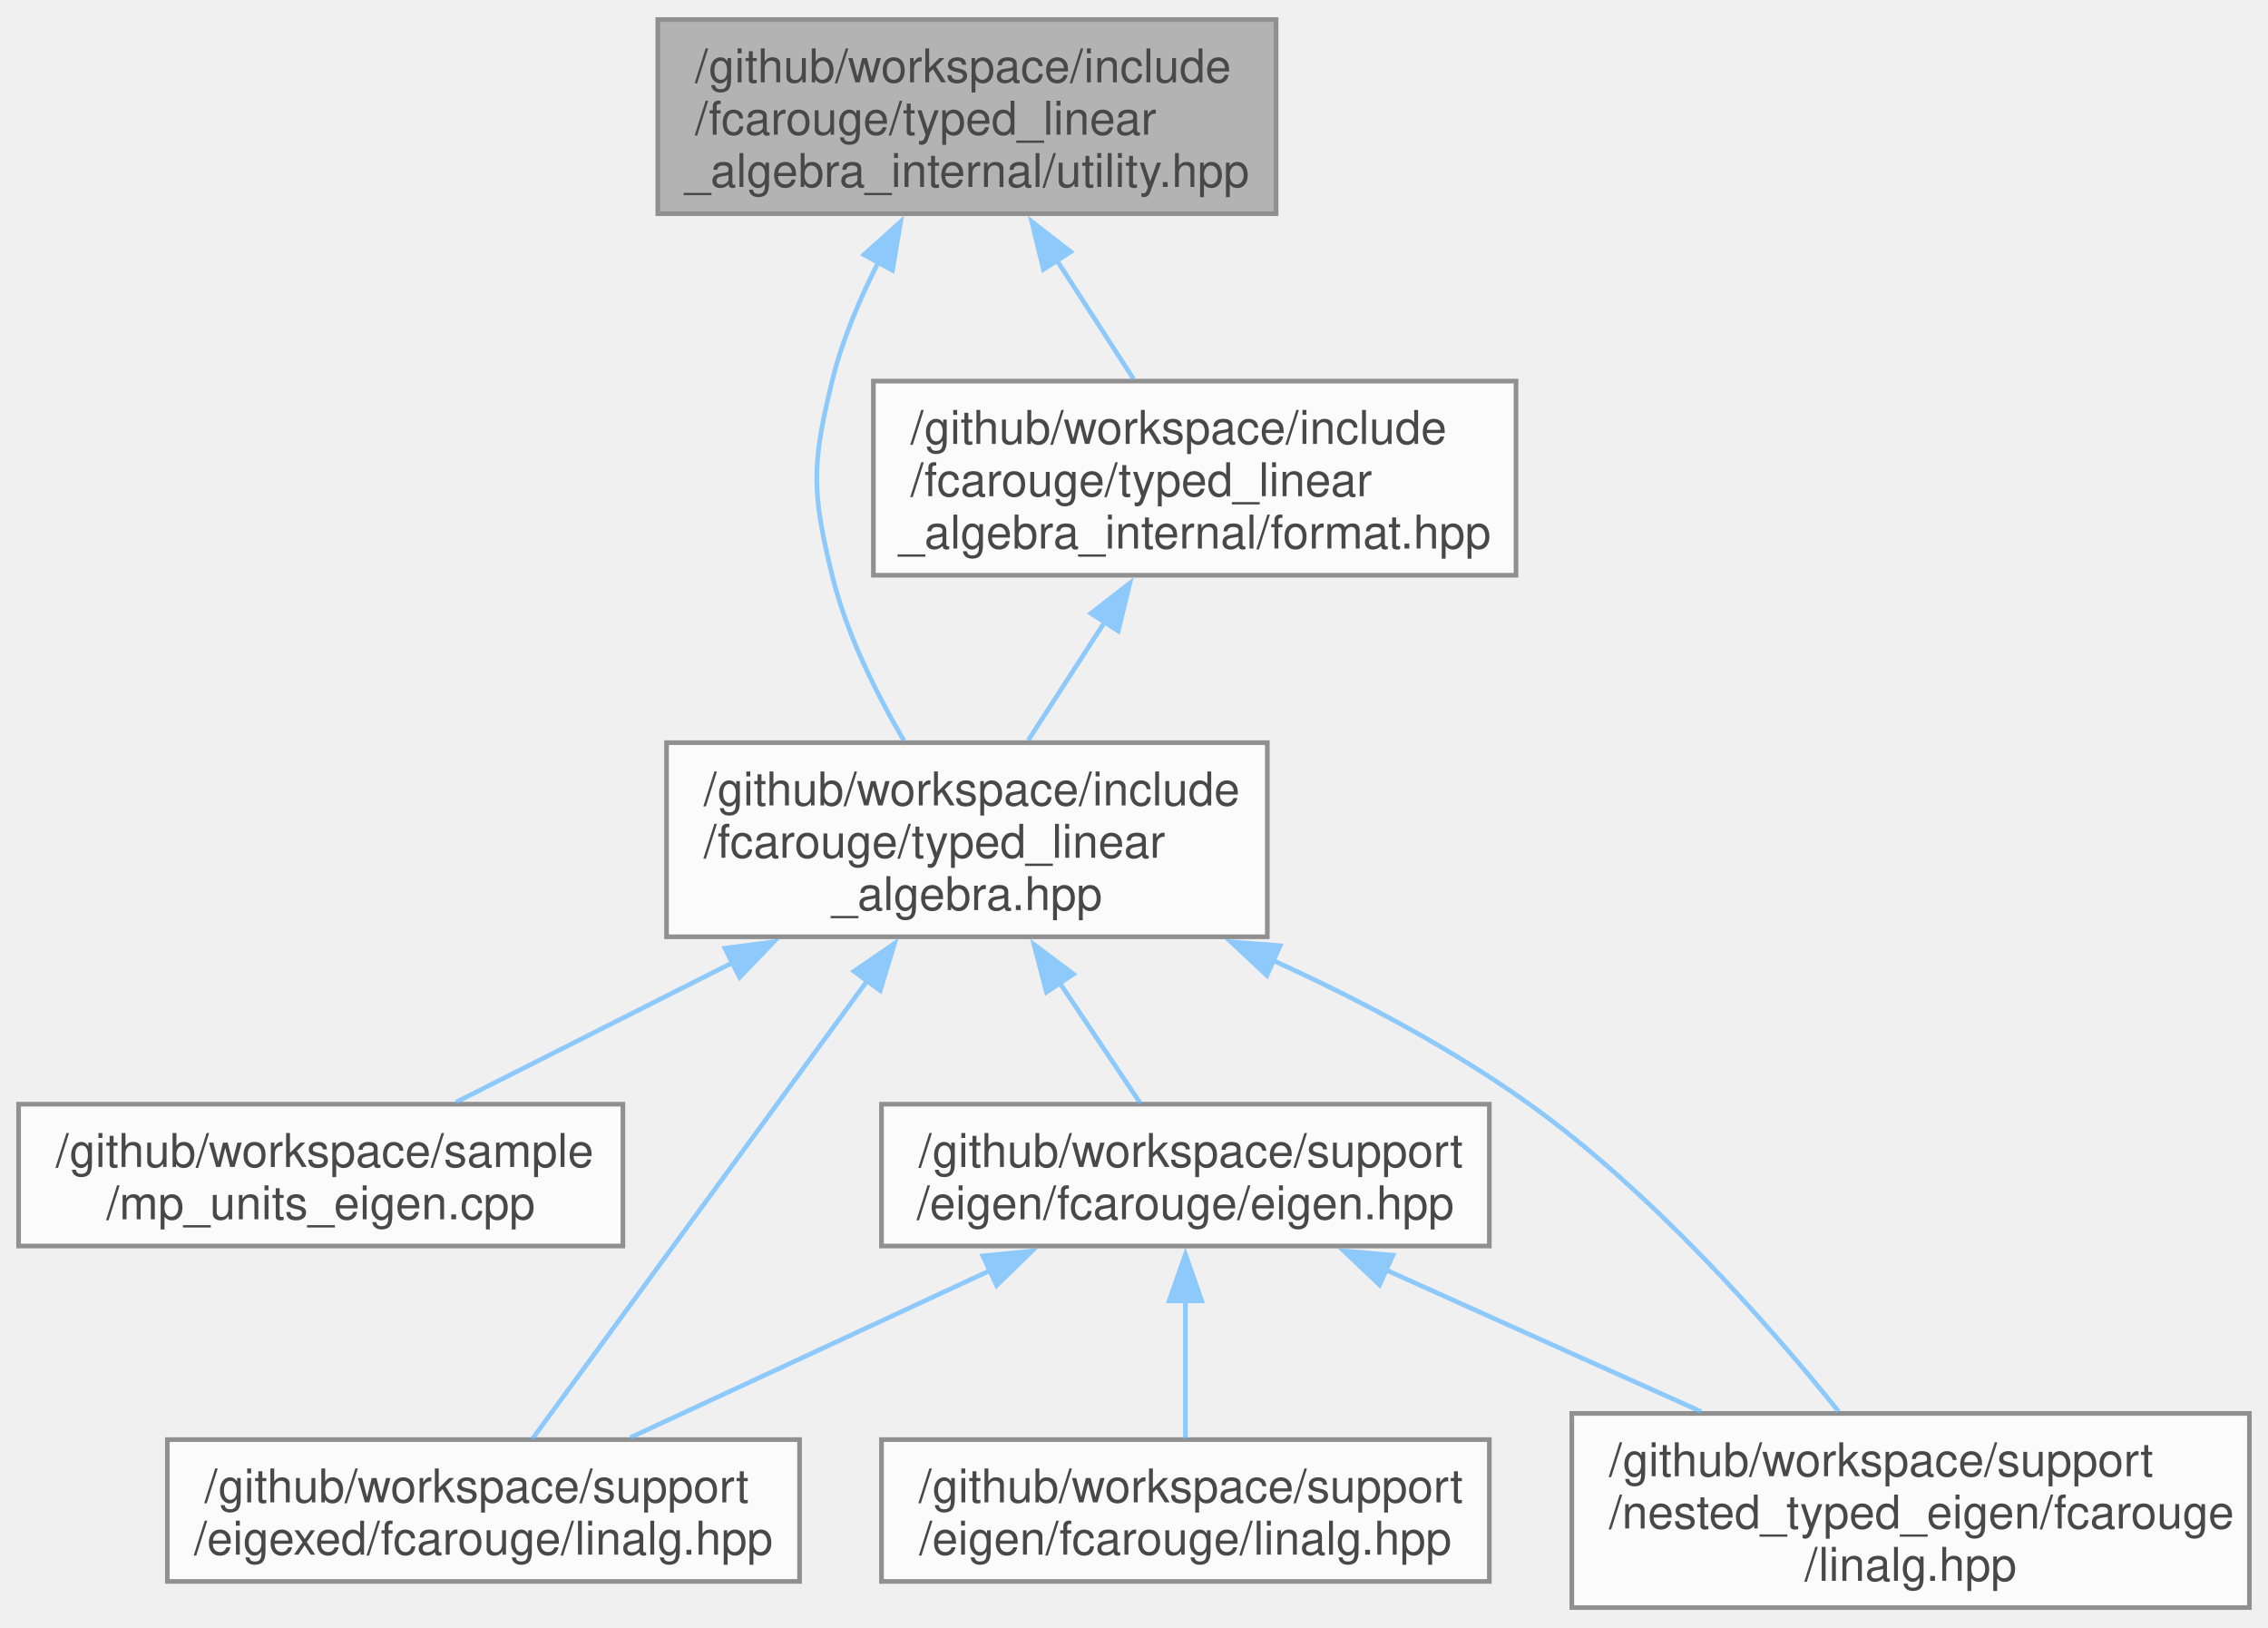
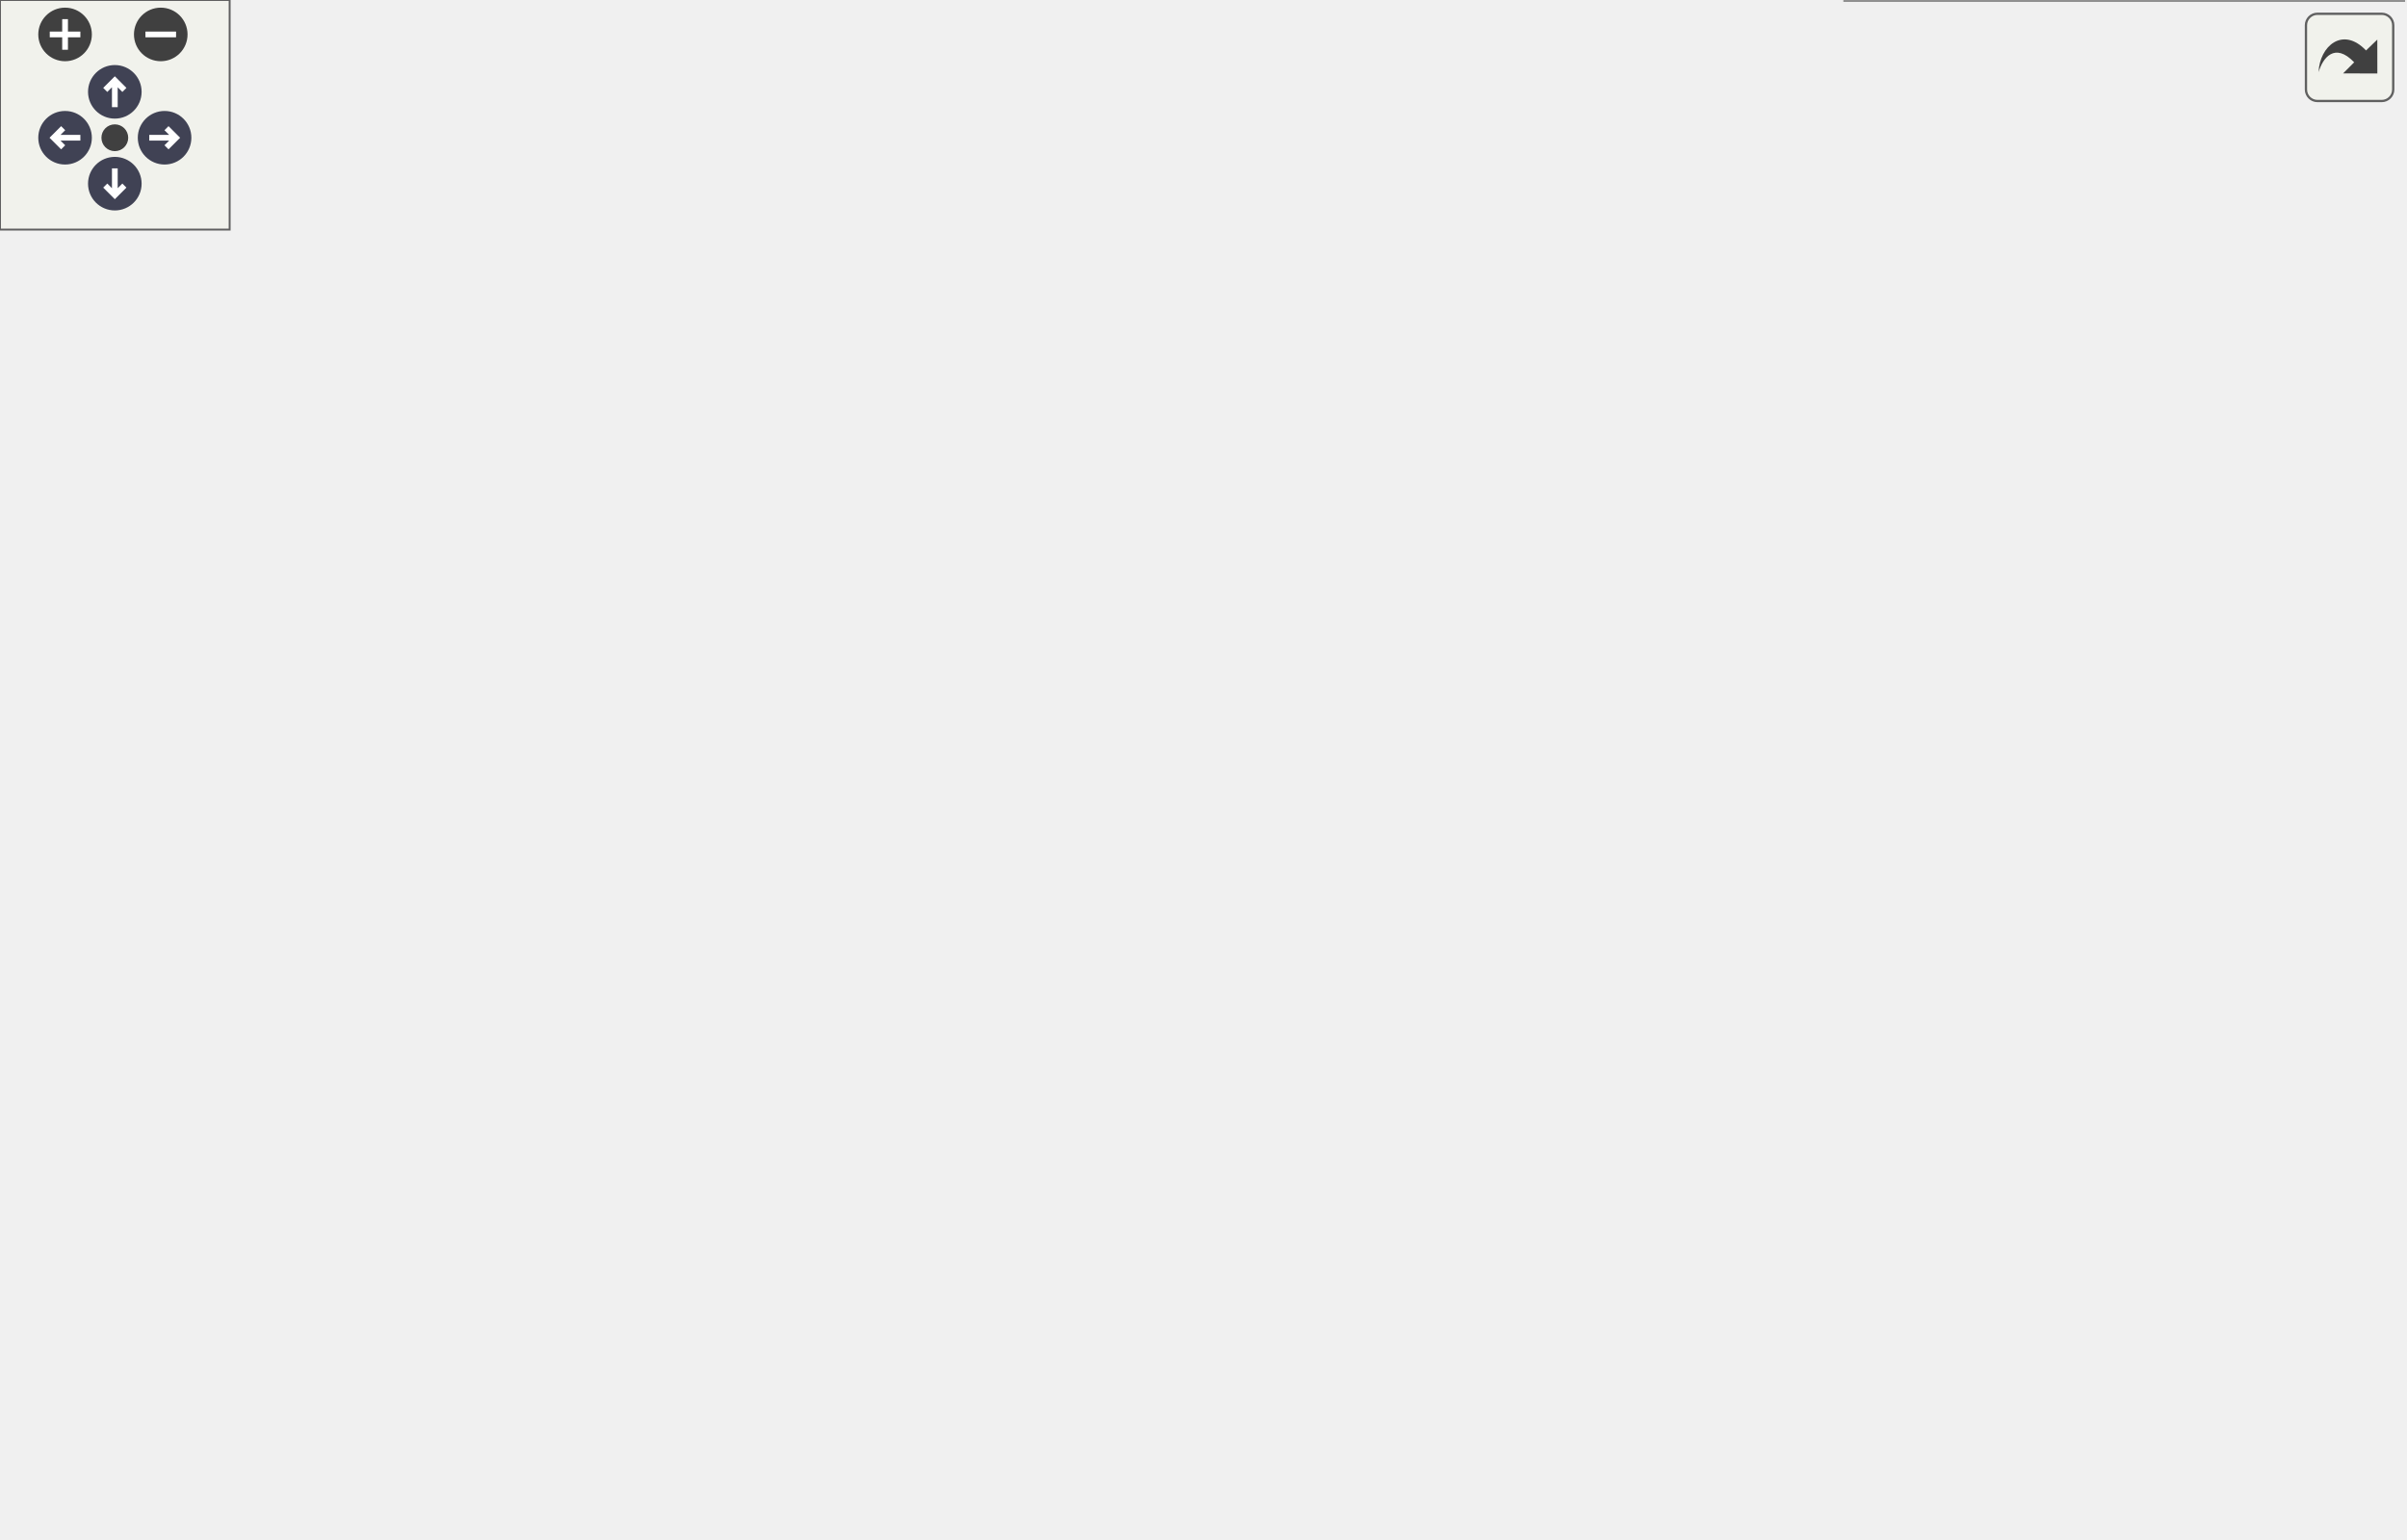
- <svg xmlns="http://www.w3.org/2000/svg" xmlns:xlink="http://www.w3.org/1999/xlink" width="488pt" height="350pt" viewBox="0.00 0.00 487.88 349.50">
-   <svg id="main" version="1.1" xml:space="preserve">
-     <style type="text/css">
+ <svg xmlns="http://www.w3.org/2000/svg" xmlns:xlink="http://www.w3.org/1999/xlink" id="main" version="1.1" xml:space="preserve">
+   <style type="text/css">
.node, .edge {opacity: 0.7;}
.node.selected, .edge.selected {opacity: 1;}
.edge:hover path { stroke: red; }
.edge:hover polygon { stroke: red; fill: red; }
</style>
-     <svg id="graph" class="graph">
-       <g id="graph0" class="graph" transform="scale(1 1) rotate(0) translate(4 345.5)">
-         <g id="Node000001" class="node">
-           <g id="a_Node000001">
-             <a xlink:title=" ">
-               <polygon fill="#999999" stroke="#666666" points="270.5,-341.5 137.5,-341.5 137.5,-299.75 270.5,-299.75 270.5,-341.5" />
-               <text text-anchor="start" x="145.5" y="-328" font-family="Helvetica,sans-Serif" font-size="10.00">/github/workspace/include</text>
-               <text text-anchor="start" x="145.5" y="-316.75" font-family="Helvetica,sans-Serif" font-size="10.00">/fcarouge/typed_linear</text>
-               <text text-anchor="middle" x="204" y="-305.5" font-family="Helvetica,sans-Serif" font-size="10.00">_algebra_internal/utility.hpp</text>
-             </a>
-           </g>
-         </g>
-         <g id="Node000002" class="node">
-           <g id="a_Node000002">
-             <a xlink:href="typed__linear__algebra_8hpp.xhtml" target="_top" xlink:title="Typed linear algebra implementation.">
-               <polygon fill="white" stroke="#666666" points="268.62,-186 139.38,-186 139.38,-144.25 268.62,-144.25 268.62,-186" />
-               <text text-anchor="start" x="147.38" y="-172.5" font-family="Helvetica,sans-Serif" font-size="10.00">/github/workspace/include</text>
-               <text text-anchor="start" x="147.38" y="-161.25" font-family="Helvetica,sans-Serif" font-size="10.00">/fcarouge/typed_linear</text>
-               <text text-anchor="middle" x="204" y="-150" font-family="Helvetica,sans-Serif" font-size="10.00">_algebra.hpp</text>
-             </a>
-           </g>
-         </g>
-         <g id="edge1_Node000001_Node000002" class="edge">
-           <g id="a_edge1_Node000001_Node000002">
-             <a xlink:title=" ">
-               <path fill="none" stroke="#63b8ff" d="M184.97,-289.36C180.87,-281.33 177.13,-272.46 175,-263.75 170.6,-245.72 170.6,-240.03 175,-222 178.06,-209.47 184.46,-196.62 190.47,-186.41" />
-               <polygon fill="#63b8ff" stroke="#63b8ff" points="181.85,-290.94 189.74,-298.02 187.98,-287.57 181.85,-290.94" />
-             </a>
-           </g>
-         </g>
-         <g id="Node000008" class="node">
-           <g id="a_Node000008">
-             <a xlink:href="format_8hpp.xhtml" target="_top" xlink:title="Formatting support for the typed matrix.">
-               <polygon fill="white" stroke="#666666" points="322.12,-263.75 183.88,-263.75 183.88,-222 322.12,-222 322.12,-263.75" />
-               <text text-anchor="start" x="191.88" y="-250.25" font-family="Helvetica,sans-Serif" font-size="10.00">/github/workspace/include</text>
-               <text text-anchor="start" x="191.88" y="-239" font-family="Helvetica,sans-Serif" font-size="10.00">/fcarouge/typed_linear</text>
-               <text text-anchor="middle" x="253" y="-227.75" font-family="Helvetica,sans-Serif" font-size="10.00">_algebra_internal/format.hpp</text>
-             </a>
-           </g>
-         </g>
-         <g id="edge9_Node000001_Node000008" class="edge">
-           <g id="a_edge9_Node000001_Node000008">
-             <a xlink:title=" ">
-               <path fill="none" stroke="#63b8ff" d="M223.37,-289.68C228.89,-281.14 234.78,-272.05 239.83,-264.23" />
-               <polygon fill="#63b8ff" stroke="#63b8ff" points="220.45,-287.76 217.95,-298.05 226.32,-291.56 220.45,-287.76" />
-             </a>
-           </g>
-         </g>
-         <g id="Node000003" class="node">
-           <g id="a_Node000003">
-             <a xlink:href="mp__units__eigen_8cpp.xhtml" target="_top" xlink:title="Unit safe linear algebra with mp-units and Eigen.">
-               <polygon fill="white" stroke="#666666" points="130,-108.25 0,-108.25 0,-77.75 130,-77.75 130,-108.25" />
-               <text text-anchor="start" x="8" y="-94.75" font-family="Helvetica,sans-Serif" font-size="10.00">/github/workspace/sample</text>
-               <text text-anchor="middle" x="65" y="-83.5" font-family="Helvetica,sans-Serif" font-size="10.00">/mp_units_eigen.cpp</text>
-             </a>
-           </g>
-         </g>
-         <g id="edge2_Node000002_Node000003" class="edge">
-           <g id="a_edge2_Node000002_Node000003">
-             <a xlink:title=" ">
-               <path fill="none" stroke="#63b8ff" d="M153.58,-138.69C133.58,-128.6 111.29,-117.36 94.08,-108.67" />
-               <polygon fill="#63b8ff" stroke="#63b8ff" points="151.94,-141.78 162.44,-143.16 155.09,-135.53 151.94,-141.78" />
-             </a>
-           </g>
-         </g>
-         <g id="Node000004" class="node">
-           <g id="a_Node000004">
-             <a xlink:href="eigen_8hpp.xhtml" target="_top" xlink:title="Linear algebra facade for Eigen3 third party implementation.">
-               <polygon fill="white" stroke="#666666" points="316.38,-108.25 185.62,-108.25 185.62,-77.75 316.38,-77.75 316.38,-108.25" />
-               <text text-anchor="start" x="193.62" y="-94.75" font-family="Helvetica,sans-Serif" font-size="10.00">/github/workspace/support</text>
-               <text text-anchor="middle" x="251" y="-83.5" font-family="Helvetica,sans-Serif" font-size="10.00">/eigen/fcarouge/eigen.hpp</text>
-             </a>
-           </g>
-         </g>
-         <g id="edge3_Node000002_Node000004" class="edge">
-           <g id="a_edge3_Node000002_Node000004">
-             <a xlink:title=" ">
-               <path fill="none" stroke="#63b8ff" d="M223.92,-134.4C229.94,-125.42 236.28,-115.96 241.31,-108.45" />
-               <polygon fill="#63b8ff" stroke="#63b8ff" points="221.1,-132.33 218.44,-142.58 226.91,-136.23 221.1,-132.33" />
-             </a>
-           </g>
-         </g>
-         <g id="Node000006" class="node">
-           <g id="a_Node000006">
-             <a xlink:href="eigexed_2fcarouge_2linalg_8hpp.xhtml" target="_top" xlink:title="Scalar type linear algebra with Eigen implementation.">
-               <polygon fill="white" stroke="#666666" points="168,-36.12 32,-36.12 32,-5.62 168,-5.62 168,-36.12" />
-               <text text-anchor="start" x="40" y="-22.62" font-family="Helvetica,sans-Serif" font-size="10.00">/github/workspace/support</text>
-               <text text-anchor="middle" x="100" y="-11.38" font-family="Helvetica,sans-Serif" font-size="10.00">/eigexed/fcarouge/linalg.hpp</text>
-             </a>
-           </g>
-         </g>
-         <g id="edge7_Node000002_Node000006" class="edge">
-           <g id="a_edge7_Node000002_Node000006">
-             <a xlink:title=" ">
-               <path fill="none" stroke="#63b8ff" d="M182.62,-134.88C160.64,-104.82 127.33,-59.25 110.51,-36.25" />
-               <polygon fill="#63b8ff" stroke="#63b8ff" points="179.7,-136.82 188.43,-142.82 185.35,-132.69 179.7,-136.82" />
-             </a>
-           </g>
-         </g>
-         <g id="Node000007" class="node">
-           <g id="a_Node000007">
-             <a xlink:href="nested__typed__eigen_2fcarouge_2linalg_8hpp.xhtml" target="_top" xlink:title="Scalar type nested linear algebra with Eigen implementation.">
-               <polygon fill="white" stroke="#666666" points="479.88,-41.75 334.12,-41.75 334.12,0 479.88,0 479.88,-41.75" />
-               <text text-anchor="start" x="342.12" y="-28.25" font-family="Helvetica,sans-Serif" font-size="10.00">/github/workspace/support</text>
-               <text text-anchor="start" x="342.12" y="-17" font-family="Helvetica,sans-Serif" font-size="10.00">/nested_typed_eigen/fcarouge</text>
-               <text text-anchor="middle" x="407" y="-5.75" font-family="Helvetica,sans-Serif" font-size="10.00">/linalg.hpp</text>
-             </a>
-           </g>
-         </g>
-         <g id="edge8_Node000002_Node000007" class="edge">
-           <g id="a_edge8_Node000002_Node000007">
-             <a xlink:title=" ">
-               <path fill="none" stroke="#63b8ff" d="M269.91,-139.14C288.53,-130.66 308.26,-120.25 325,-108.25 351.38,-89.34 376.25,-61.13 391.53,-42.15" />
-               <polygon fill="#63b8ff" stroke="#63b8ff" points="268.53,-135.92 260.8,-143.16 271.36,-142.33 268.53,-135.92" />
-             </a>
-           </g>
-         </g>
-         <g id="Node000005" class="node">
-           <g id="a_Node000005">
-             <a xlink:href="eigen_2fcarouge_2linalg_8hpp.xhtml" target="_top" xlink:title=" ">
-               <polygon fill="white" stroke="#666666" points="316.38,-36.12 185.62,-36.12 185.62,-5.62 316.38,-5.62 316.38,-36.12" />
-               <text text-anchor="start" x="193.62" y="-22.62" font-family="Helvetica,sans-Serif" font-size="10.00">/github/workspace/support</text>
-               <text text-anchor="middle" x="251" y="-11.38" font-family="Helvetica,sans-Serif" font-size="10.00">/eigen/fcarouge/linalg.hpp</text>
-             </a>
-           </g>
-         </g>
-         <g id="edge4_Node000004_Node000005" class="edge">
-           <g id="a_edge4_Node000004_Node000005">
-             <a xlink:title=" ">
-               <path fill="none" stroke="#63b8ff" d="M251,-66.02C251,-56.01 251,-44.94 251,-36.39" />
-               <polygon fill="#63b8ff" stroke="#63b8ff" points="247.5,-65.96 251,-75.96 254.5,-65.96 247.5,-65.96" />
-             </a>
-           </g>
-         </g>
-         <g id="edge5_Node000004_Node000006" class="edge">
-           <g id="a_edge5_Node000004_Node000006">
-             <a xlink:title=" ">
-               <path fill="none" stroke="#63b8ff" d="M208.9,-72.45C184.41,-61.08 154.05,-46.98 131.61,-36.56" />
-               <polygon fill="#63b8ff" stroke="#63b8ff" points="207.43,-75.62 217.97,-76.66 210.38,-69.28 207.43,-75.62" />
-             </a>
-           </g>
-         </g>
-         <g id="edge6_Node000004_Node000007" class="edge">
-           <g id="a_edge6_Node000004_Node000007">
-             <a xlink:title=" ">
-               <path fill="none" stroke="#63b8ff" d="M293.99,-72.67C315.1,-63.18 340.53,-51.75 361.92,-42.14" />
-               <polygon fill="#63b8ff" stroke="#63b8ff" points="292.77,-69.39 285.08,-76.68 295.64,-75.77 292.77,-69.39" />
-             </a>
-           </g>
-         </g>
-         <g id="edge10_Node000008_Node000002" class="edge">
-           <g id="a_edge10_Node000008_Node000002">
-             <a xlink:title=" ">
-               <path fill="none" stroke="#63b8ff" d="M233.63,-211.93C228.11,-203.39 222.22,-194.3 217.17,-186.48" />
-               <polygon fill="#63b8ff" stroke="#63b8ff" points="230.68,-213.81 239.05,-220.3 236.55,-210.01 230.68,-213.81" />
-             </a>
-           </g>
-         </g>
-       </g>
-     </svg>
+   <defs>
+     <circle id="rim" cx="0" cy="0" r="7" />
+     <circle id="rim2" cx="0" cy="0" r="3.5" />
+     <g id="zoomPlus">
+       <use xlink:href="#rim" fill="#404040">
+         <set attributeName="fill" to="#808080" begin="zoomplus.mouseover" end="zoomplus.mouseout" />
+       </use>
+       <path d="M-4,0h8M0,-4v8" fill="none" stroke="white" stroke-width="1.5" pointer-events="none" />
+     </g>
+     <g id="zoomMin">
+       <use xlink:href="#rim" fill="#404040">
+         <set attributeName="fill" to="#808080" begin="zoomminus.mouseover" end="zoomminus.mouseout" />
+       </use>
+       <path d="M-4,0h8" fill="none" stroke="white" stroke-width="1.5" pointer-events="none" />
+     </g>
+     <g id="arrowUp" transform="translate(30 24)">
+       <use xlink:href="#rim" />
+       <path pointer-events="none" fill="none" stroke="white" stroke-width="1.5" d="M0,-3.0v7 M-2.5,-0.5L0,-3.0L2.5,-0.5" />
+     </g>
+     <g id="arrowRight" transform="rotate(90) translate(36 -43)">
+       <use xlink:href="#rim" />
+       <path pointer-events="none" fill="none" stroke="white" stroke-width="1.5" d="M0,-3.0v7 M-2.5,-0.5L0,-3.0L2.5,-0.5" />
+     </g>
+     <g id="arrowDown" transform="rotate(180) translate(-30 -48)">
+       <use xlink:href="#rim" />
+       <path pointer-events="none" fill="none" stroke="white" stroke-width="1.5" d="M0,-3.0v7 M-2.5,-0.5L0,-3.0L2.5,-0.5" />
+     </g>
+     <g id="arrowLeft" transform="rotate(270) translate(-36 17)">
+       <use xlink:href="#rim" />
+       <path pointer-events="none" fill="none" stroke="white" stroke-width="1.5" d="M0,-3.0v7 M-2.5,-0.5L0,-3.0L2.5,-0.5" />
+     </g>
+     <g id="resetDef">
+       <use xlink:href="#rim2" fill="#404040">
+         <set attributeName="fill" to="#808080" begin="reset.mouseover" end="reset.mouseout" />
+       </use>
+     </g>
+   </defs>
+   <svg id="graph" class="graph">
+     <g id="viewport">
+       <g id="Node000001" class="node">
+         <g id="a_Node000001">
+           <a xlink:title=" ">
+             <polygon fill="#999999" stroke="#666666" points="372.5,-341.5 239.5,-341.5 239.5,-299.75 372.5,-299.75 372.5,-341.5" />
+             <text text-anchor="start" x="247.5" y="-328" font-family="Helvetica,sans-Serif" font-size="10.00">/github/workspace/include</text>
+             <text text-anchor="start" x="247.5" y="-316.75" font-family="Helvetica,sans-Serif" font-size="10.00">/fcarouge/typed_linear</text>
+             <text text-anchor="middle" x="306" y="-305.5" font-family="Helvetica,sans-Serif" font-size="10.00">_algebra_internal/utility.hpp</text>
+           </a>
+         </g>
+       </g>
+       <g id="Node000002" class="node">
+         <g id="a_Node000002">
+           <a xlink:href="typed__linear__algebra_8hpp.xhtml" target="_top" xlink:title="Typed linear algebra implementation.">
+             <polygon fill="white" stroke="#666666" points="370.62,-186 241.38,-186 241.38,-144.25 370.62,-144.25 370.62,-186" />
+             <text text-anchor="start" x="249.38" y="-172.5" font-family="Helvetica,sans-Serif" font-size="10.00">/github/workspace/include</text>
+             <text text-anchor="start" x="249.38" y="-161.25" font-family="Helvetica,sans-Serif" font-size="10.00">/fcarouge/typed_linear</text>
+             <text text-anchor="middle" x="306" y="-150" font-family="Helvetica,sans-Serif" font-size="10.00">_algebra.hpp</text>
+           </a>
+         </g>
+       </g>
+       <g id="edge1_Node000001_Node000002" class="edge">
+         <g id="a_edge1_Node000001_Node000002">
+           <a xlink:title=" ">
+             <path fill="none" stroke="#63b8ff" d="M286.97,-289.36C282.87,-281.33 279.13,-272.46 277,-263.75 272.6,-245.72 272.6,-240.03 277,-222 280.06,-209.47 286.46,-196.62 292.47,-186.41" />
+             <polygon fill="#63b8ff" stroke="#63b8ff" points="283.85,-290.94 291.74,-298.02 289.98,-287.57 283.85,-290.94" />
+           </a>
+         </g>
+       </g>
+       <g id="Node000009" class="node">
+         <g id="a_Node000009">
+           <a xlink:href="format_8hpp.xhtml" target="_top" xlink:title="Formatting support for the typed matrix.">
+             <polygon fill="white" stroke="#666666" points="424.12,-263.75 285.88,-263.75 285.88,-222 424.12,-222 424.12,-263.75" />
+             <text text-anchor="start" x="293.88" y="-250.25" font-family="Helvetica,sans-Serif" font-size="10.00">/github/workspace/include</text>
+             <text text-anchor="start" x="293.88" y="-239" font-family="Helvetica,sans-Serif" font-size="10.00">/fcarouge/typed_linear</text>
+             <text text-anchor="middle" x="355" y="-227.75" font-family="Helvetica,sans-Serif" font-size="10.00">_algebra_internal/format.hpp</text>
+           </a>
+         </g>
+       </g>
+       <g id="edge10_Node000001_Node000009" class="edge">
+         <g id="a_edge10_Node000001_Node000009">
+           <a xlink:title=" ">
+             <path fill="none" stroke="#63b8ff" d="M325.37,-289.68C330.89,-281.14 336.78,-272.05 341.83,-264.23" />
+             <polygon fill="#63b8ff" stroke="#63b8ff" points="322.45,-287.76 319.95,-298.05 328.32,-291.56 322.45,-287.76" />
+           </a>
+         </g>
+       </g>
+       <g id="Node000003" class="node">
+         <g id="a_Node000003">
+           <a xlink:href="mp__units__eigen_8cpp.xhtml" target="_top" xlink:title="Unit safe linear algebra with mp-units and Eigen.">
+             <polygon fill="white" stroke="#666666" points="130,-108.25 0,-108.25 0,-77.75 130,-77.75 130,-108.25" />
+             <text text-anchor="start" x="8" y="-94.75" font-family="Helvetica,sans-Serif" font-size="10.00">/github/workspace/sample</text>
+             <text text-anchor="middle" x="65" y="-83.5" font-family="Helvetica,sans-Serif" font-size="10.00">/mp_units_eigen.cpp</text>
+           </a>
+         </g>
+       </g>
+       <g id="edge2_Node000002_Node000003" class="edge">
+         <g id="a_edge2_Node000002_Node000003">
+           <a xlink:title=" ">
+             <path fill="none" stroke="#63b8ff" d="M230.24,-142.08C192.83,-131.2 148.72,-118.36 115.49,-108.69" />
+             <polygon fill="#63b8ff" stroke="#63b8ff" points="229.07,-145.38 239.65,-144.82 231.02,-138.66 229.07,-145.38" />
+           </a>
+         </g>
+       </g>
+       <g id="Node000004" class="node">
+         <g id="a_Node000004">
+           <a xlink:href="mp__units__std_8cpp.xhtml" target="_top" xlink:title="Unit safe linear algebra with mp-units and Eigen.">
+             <polygon fill="white" stroke="#666666" points="278,-108.25 148,-108.25 148,-77.75 278,-77.75 278,-108.25" />
+             <text text-anchor="start" x="156" y="-94.75" font-family="Helvetica,sans-Serif" font-size="10.00">/github/workspace/sample</text>
+             <text text-anchor="middle" x="213" y="-83.5" font-family="Helvetica,sans-Serif" font-size="10.00">/mp_units_std.cpp</text>
+           </a>
+         </g>
+       </g>
+       <g id="edge3_Node000002_Node000004" class="edge">
+         <g id="a_edge3_Node000002_Node000004">
+           <a xlink:title=" ">
+             <path fill="none" stroke="#63b8ff" d="M270.04,-137.01C257.25,-127.37 243.34,-116.88 232.46,-108.67" />
+             <polygon fill="#63b8ff" stroke="#63b8ff" points="267.8,-139.7 277.89,-142.93 272.01,-134.12 267.8,-139.7" />
+           </a>
+         </g>
+       </g>
+       <g id="Node000005" class="node">
+         <g id="a_Node000005">
+           <a xlink:href="eigen_8hpp.xhtml" target="_top" xlink:title="Linear algebra facade for Eigen3 third party implementation.">
+             <polygon fill="white" stroke="#666666" points="464.38,-108.25 333.62,-108.25 333.62,-77.75 464.38,-77.75 464.38,-108.25" />
+             <text text-anchor="start" x="341.62" y="-94.75" font-family="Helvetica,sans-Serif" font-size="10.00">/github/workspace/support</text>
+             <text text-anchor="middle" x="399" y="-83.5" font-family="Helvetica,sans-Serif" font-size="10.00">/eigen/fcarouge/eigen.hpp</text>
+           </a>
+         </g>
+       </g>
+       <g id="edge4_Node000002_Node000005" class="edge">
+         <g id="a_edge4_Node000002_Node000005">
+           <a xlink:title=" ">
+             <path fill="none" stroke="#63b8ff" d="M341.96,-137.01C354.75,-127.37 368.66,-116.88 379.54,-108.67" />
+             <polygon fill="#63b8ff" stroke="#63b8ff" points="339.99,-134.12 334.11,-142.93 344.2,-139.7 339.99,-134.12" />
+           </a>
+         </g>
+       </g>
+       <g id="Node000007" class="node">
+         <g id="a_Node000007">
+           <a xlink:href="eigexed_2fcarouge_2linalg_8hpp.xhtml" target="_top" xlink:title="Scalar type linear algebra with Eigen implementation.">
+             <polygon fill="white" stroke="#666666" points="316,-36.12 180,-36.12 180,-5.62 316,-5.62 316,-36.12" />
+             <text text-anchor="start" x="188" y="-22.62" font-family="Helvetica,sans-Serif" font-size="10.00">/github/workspace/support</text>
+             <text text-anchor="middle" x="248" y="-11.38" font-family="Helvetica,sans-Serif" font-size="10.00">/eigexed/fcarouge/linalg.hpp</text>
+           </a>
+         </g>
+       </g>
+       <g id="edge8_Node000002_Node000007" class="edge">
+         <g id="a_edge8_Node000002_Node000007">
+           <a xlink:title=" ">
+             <path fill="none" stroke="#63b8ff" d="M302.17,-132.95C299.36,-116.1 294.66,-95.23 287,-77.75 280.35,-62.58 269.31,-47.29 260.67,-36.55" />
+             <polygon fill="#63b8ff" stroke="#63b8ff" points="298.64,-133.02 303.6,-142.38 305.56,-131.97 298.64,-133.02" />
+           </a>
+         </g>
+       </g>
+       <g id="Node000008" class="node">
+         <g id="a_Node000008">
+           <a xlink:href="nested__typed__eigen_2fcarouge_2linalg_8hpp.xhtml" target="_top" xlink:title="Scalar type nested linear algebra with Eigen implementation.">
+             <polygon fill="white" stroke="#666666" points="627.88,-41.75 482.12,-41.75 482.12,0 627.88,0 627.88,-41.75" />
+             <text text-anchor="start" x="490.12" y="-28.25" font-family="Helvetica,sans-Serif" font-size="10.00">/github/workspace/support</text>
+             <text text-anchor="start" x="490.12" y="-17" font-family="Helvetica,sans-Serif" font-size="10.00">/nested_typed_eigen/fcarouge</text>
+             <text text-anchor="middle" x="555" y="-5.75" font-family="Helvetica,sans-Serif" font-size="10.00">/linalg.hpp</text>
+           </a>
+         </g>
+       </g>
+       <g id="edge9_Node000002_Node000008" class="edge">
+         <g id="a_edge9_Node000002_Node000008">
+           <a xlink:title=" ">
+             <path fill="none" stroke="#63b8ff" d="M381.93,-147.2C411.79,-138.44 445.44,-125.8 473,-108.25 500.73,-90.59 525.65,-61.55 540.55,-42.07" />
+             <polygon fill="#63b8ff" stroke="#63b8ff" points="381.25,-143.76 372.57,-149.85 383.15,-150.49 381.25,-143.76" />
+           </a>
+         </g>
+       </g>
+       <g id="Node000006" class="node">
+         <g id="a_Node000006">
+           <a xlink:href="eigen_2fcarouge_2linalg_8hpp.xhtml" target="_top" xlink:title=" ">
+             <polygon fill="white" stroke="#666666" points="464.38,-36.12 333.62,-36.12 333.62,-5.62 464.38,-5.62 464.38,-36.12" />
+             <text text-anchor="start" x="341.62" y="-22.62" font-family="Helvetica,sans-Serif" font-size="10.00">/github/workspace/support</text>
+             <text text-anchor="middle" x="399" y="-11.38" font-family="Helvetica,sans-Serif" font-size="10.00">/eigen/fcarouge/linalg.hpp</text>
+           </a>
+         </g>
+       </g>
+       <g id="edge5_Node000005_Node000006" class="edge">
+         <g id="a_edge5_Node000005_Node000006">
+           <a xlink:title=" ">
+             <path fill="none" stroke="#63b8ff" d="M399,-66.02C399,-56.01 399,-44.94 399,-36.39" />
+             <polygon fill="#63b8ff" stroke="#63b8ff" points="395.5,-65.96 399,-75.96 402.5,-65.96 395.5,-65.96" />
+           </a>
+         </g>
+       </g>
+       <g id="edge6_Node000005_Node000007" class="edge">
+         <g id="a_edge6_Node000005_Node000007">
+           <a xlink:title=" ">
+             <path fill="none" stroke="#63b8ff" d="M356.9,-72.45C332.41,-61.08 302.05,-46.98 279.61,-36.56" />
+             <polygon fill="#63b8ff" stroke="#63b8ff" points="355.43,-75.62 365.97,-76.66 358.38,-69.28 355.43,-75.62" />
+           </a>
+         </g>
+       </g>
+       <g id="edge7_Node000005_Node000008" class="edge">
+         <g id="a_edge7_Node000005_Node000008">
+           <a xlink:title=" ">
+             <path fill="none" stroke="#63b8ff" d="M441.99,-72.67C463.1,-63.18 488.53,-51.75 509.92,-42.14" />
+             <polygon fill="#63b8ff" stroke="#63b8ff" points="440.77,-69.39 433.08,-76.68 443.64,-75.77 440.77,-69.39" />
+           </a>
+         </g>
+       </g>
+       <g id="edge11_Node000009_Node000002" class="edge">
+         <g id="a_edge11_Node000009_Node000002">
+           <a xlink:title=" ">
+             <path fill="none" stroke="#63b8ff" d="M335.63,-211.93C330.11,-203.39 324.22,-194.3 319.17,-186.48" />
+             <polygon fill="#63b8ff" stroke="#63b8ff" points="332.68,-213.81 341.05,-220.3 338.55,-210.01 332.68,-213.81" />
+           </a>
+         </g>
+       </g>
+     </g>
+   </svg>
+   <g id="navigator" transform="translate(0 0)" fill="#404254">
+     <rect fill="#f2f5e9" fill-opacity="0.5" stroke="#606060" stroke-width=".5" x="0" y="0" width="60" height="60" />
+     <use id="zoomplus" xlink:href="#zoomPlus" x="17" y="9" />
+     <use id="zoomminus" xlink:href="#zoomMin" x="42" y="9" />
+     <use id="reset" xlink:href="#resetDef" x="30" y="36" />
+     <use id="arrowup" xlink:href="#arrowUp" x="0" y="0" />
+     <use id="arrowright" xlink:href="#arrowRight" x="0" y="0" />
+     <use id="arrowdown" xlink:href="#arrowDown" x="0" y="0" />
+     <use id="arrowleft" xlink:href="#arrowLeft" x="0" y="0" />
+   </g>
+   <svg viewBox="0 0 15 15" width="100%" height="30px" preserveAspectRatio="xMaxYMin meet">
+     <g id="arrow_out" transform="scale(0.3 0.3)">
+       <a xlink:href="utility_8hpp__dep__incl_org.svg" target="_base">
+         <rect id="button" ry="5" rx="5" y="6" x="6" height="38" width="38" fill="#f2f5e9" fill-opacity="0.5" stroke="#606060" stroke-width="1.0" />
+         <path id="arrow" d="M 11.5,31.437 C 11.94,20.098 22.043,11.323 32.159,21.979 L 37.069,17.246 C 37.069,17.246 37.088,32 37.088,32 L 22.16,31.978 C 22.16,31.978 26.998,27.14 26.998,27.14 C 18.529,18.264 13.292,25.23 11.5,31.437 z" style="fill:#404040;" />
+       </a>
+     </g>
  </svg>
  <style type="text/css">

[data-mouse-over-selected='false'] { opacity: 0.7; }
[data-mouse-over-selected='true']  { opacity: 1.0; }

</style>
</svg>
